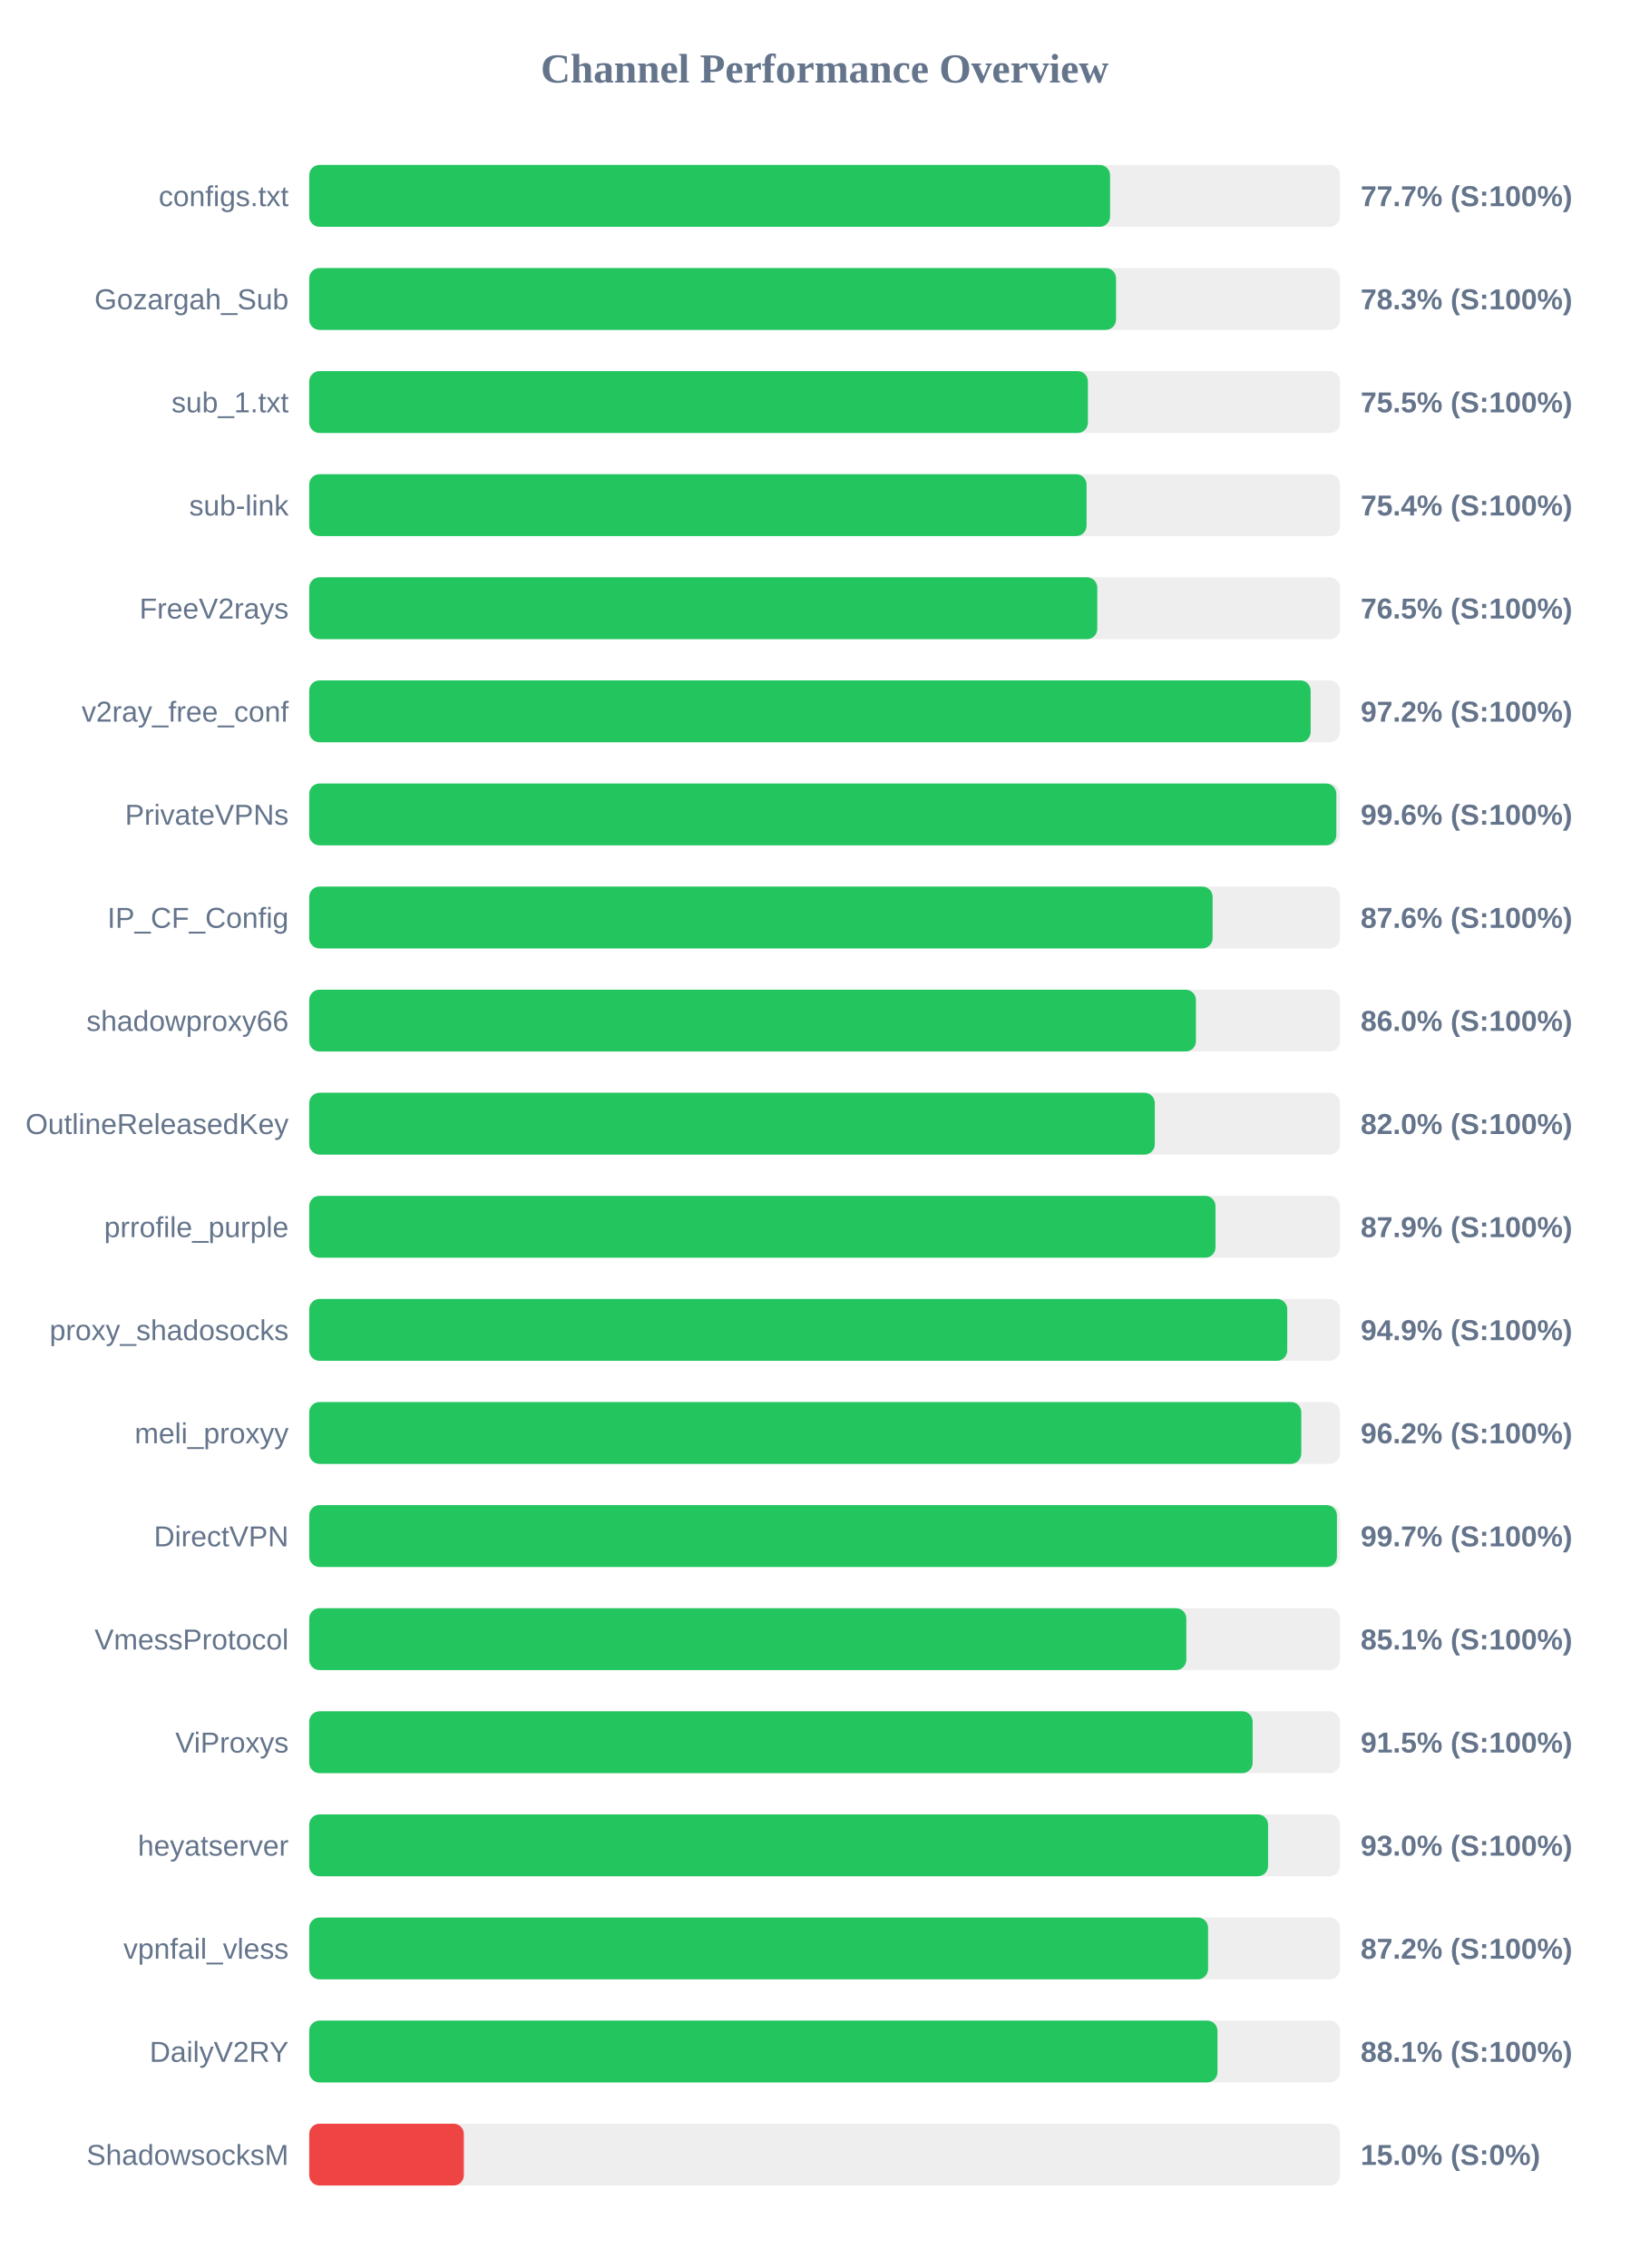
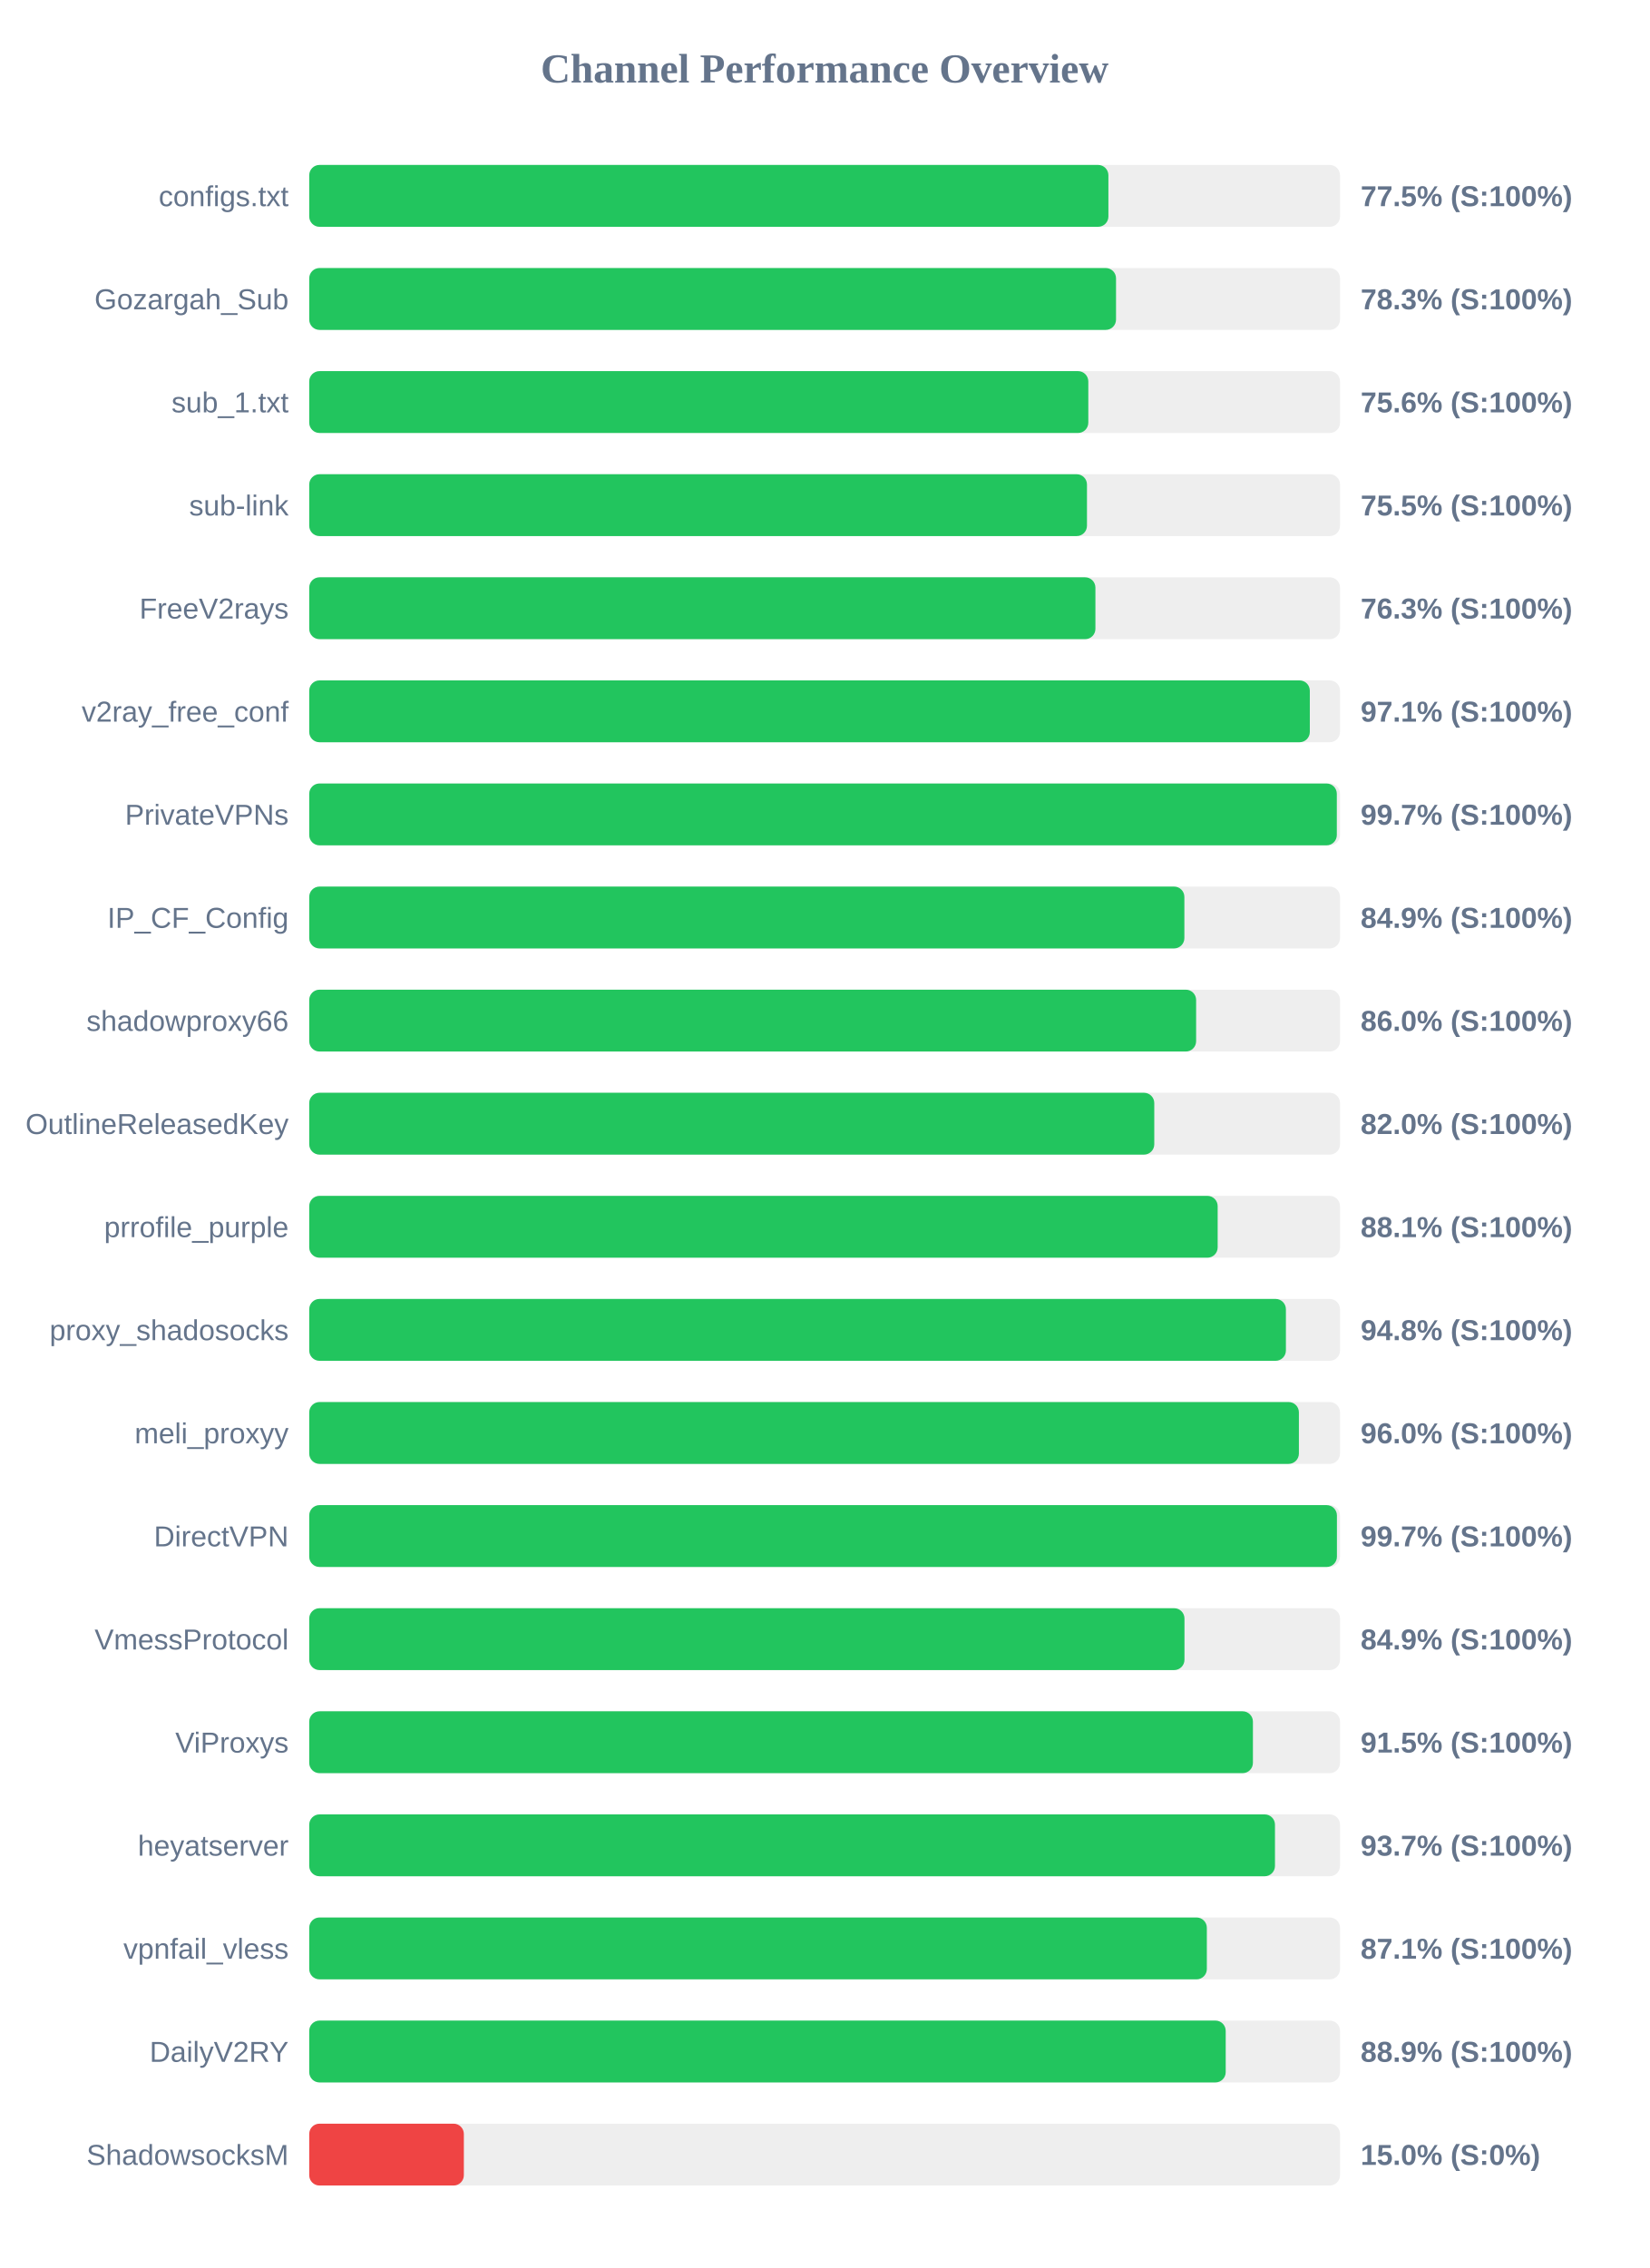
<svg xmlns="http://www.w3.org/2000/svg" width="800" height="1100" version="1.1">
  <style>
        .row { font: 14px Arial; fill: #64748b; }
        .score { font: bold 14px Arial; fill: #64748b; }
    </style>
  <text x="400" y="40" text-anchor="middle" font-size="20px" font-weight="bold" fill="#64748b">Channel Performance Overview</text>
  <rect x="150" y="80" width="500" height="30" fill="#eee" rx="5" />
-   <rect x="150" y="80" width="388.45" height="30" fill="#22c55e" rx="5" />
+   <rect x="150" y="80" width="387.65" height="30" fill="#22c55e" rx="5" />
  <text x="140" y="100" text-anchor="end" class="row">configs.txt</text>
-   <text x="660" y="100" text-anchor="start" class="score">77.7% (S:100%)</text>
+   <text x="660" y="100" text-anchor="start" class="score">77.5% (S:100%)</text>
  <rect x="150" y="130" width="500" height="30" fill="#eee" rx="5" />
  <rect x="150" y="130" width="391.35" height="30" fill="#22c55e" rx="5" />
  <text x="140" y="150" text-anchor="end" class="row">Gozargah_Sub</text>
  <text x="660" y="150" text-anchor="start" class="score">78.3% (S:100%)</text>
  <rect x="150" y="180" width="500" height="30" fill="#eee" rx="5" />
-   <rect x="150" y="180" width="377.7" height="30" fill="#22c55e" rx="5" />
+   <rect x="150" y="180" width="377.9" height="30" fill="#22c55e" rx="5" />
  <text x="140" y="200" text-anchor="end" class="row">sub_1.txt</text>
-   <text x="660" y="200" text-anchor="start" class="score">75.5% (S:100%)</text>
+   <text x="660" y="200" text-anchor="start" class="score">75.6% (S:100%)</text>
  <rect x="150" y="230" width="500" height="30" fill="#eee" rx="5" />
-   <rect x="150" y="230" width="377.05" height="30" fill="#22c55e" rx="5" />
+   <rect x="150" y="230" width="377.25" height="30" fill="#22c55e" rx="5" />
  <text x="140" y="250" text-anchor="end" class="row">sub-link</text>
-   <text x="660" y="250" text-anchor="start" class="score">75.4% (S:100%)</text>
+   <text x="660" y="250" text-anchor="start" class="score">75.5% (S:100%)</text>
  <rect x="150" y="280" width="500" height="30" fill="#eee" rx="5" />
-   <rect x="150" y="280" width="382.25" height="30" fill="#22c55e" rx="5" />
+   <rect x="150" y="280" width="381.35" height="30" fill="#22c55e" rx="5" />
  <text x="140" y="300" text-anchor="end" class="row">FreeV2rays</text>
-   <text x="660" y="300" text-anchor="start" class="score">76.5% (S:100%)</text>
+   <text x="660" y="300" text-anchor="start" class="score">76.3% (S:100%)</text>
  <rect x="150" y="330" width="500" height="30" fill="#eee" rx="5" />
-   <rect x="150" y="330" width="485.75" height="30" fill="#22c55e" rx="5" />
+   <rect x="150" y="330" width="485.35" height="30" fill="#22c55e" rx="5" />
  <text x="140" y="350" text-anchor="end" class="row">v2ray_free_conf</text>
-   <text x="660" y="350" text-anchor="start" class="score">97.2% (S:100%)</text>
+   <text x="660" y="350" text-anchor="start" class="score">97.1% (S:100%)</text>
  <rect x="150" y="380" width="500" height="30" fill="#eee" rx="5" />
-   <rect x="150" y="380" width="498.2" height="30" fill="#22c55e" rx="5" />
+   <rect x="150" y="380" width="498.45" height="30" fill="#22c55e" rx="5" />
  <text x="140" y="400" text-anchor="end" class="row">PrivateVPNs</text>
-   <text x="660" y="400" text-anchor="start" class="score">99.6% (S:100%)</text>
+   <text x="660" y="400" text-anchor="start" class="score">99.7% (S:100%)</text>
  <rect x="150" y="430" width="500" height="30" fill="#eee" rx="5" />
-   <rect x="150" y="430" width="438.2" height="30" fill="#22c55e" rx="5" />
+   <rect x="150" y="430" width="424.5" height="30" fill="#22c55e" rx="5" />
  <text x="140" y="450" text-anchor="end" class="row">IP_CF_Config</text>
-   <text x="660" y="450" text-anchor="start" class="score">87.6% (S:100%)</text>
+   <text x="660" y="450" text-anchor="start" class="score">84.9% (S:100%)</text>
  <rect x="150" y="480" width="500" height="30" fill="#eee" rx="5" />
-   <rect x="150" y="480" width="430.1" height="30" fill="#22c55e" rx="5" />
+   <rect x="150" y="480" width="430.2" height="30" fill="#22c55e" rx="5" />
  <text x="140" y="500" text-anchor="end" class="row">shadowproxy66</text>
  <text x="660" y="500" text-anchor="start" class="score">86.0% (S:100%)</text>
  <rect x="150" y="530" width="500" height="30" fill="#eee" rx="5" />
-   <rect x="150" y="530" width="410.15" height="30" fill="#22c55e" rx="5" />
+   <rect x="150" y="530" width="409.9" height="30" fill="#22c55e" rx="5" />
  <text x="140" y="550" text-anchor="end" class="row">OutlineReleasedKey</text>
  <text x="660" y="550" text-anchor="start" class="score">82.0% (S:100%)</text>
  <rect x="150" y="580" width="500" height="30" fill="#eee" rx="5" />
-   <rect x="150" y="580" width="439.6" height="30" fill="#22c55e" rx="5" />
+   <rect x="150" y="580" width="440.65" height="30" fill="#22c55e" rx="5" />
  <text x="140" y="600" text-anchor="end" class="row">prrofile_purple</text>
-   <text x="660" y="600" text-anchor="start" class="score">87.9% (S:100%)</text>
+   <text x="660" y="600" text-anchor="start" class="score">88.1% (S:100%)</text>
  <rect x="150" y="630" width="500" height="30" fill="#eee" rx="5" />
-   <rect x="150" y="630" width="474.4" height="30" fill="#22c55e" rx="5" />
+   <rect x="150" y="630" width="473.75" height="30" fill="#22c55e" rx="5" />
  <text x="140" y="650" text-anchor="end" class="row">proxy_shadosocks</text>
-   <text x="660" y="650" text-anchor="start" class="score">94.9% (S:100%)</text>
+   <text x="660" y="650" text-anchor="start" class="score">94.8% (S:100%)</text>
  <rect x="150" y="680" width="500" height="30" fill="#eee" rx="5" />
-   <rect x="150" y="680" width="481.2" height="30" fill="#22c55e" rx="5" />
+   <rect x="150" y="680" width="480.05" height="30" fill="#22c55e" rx="5" />
  <text x="140" y="700" text-anchor="end" class="row">meli_proxyy</text>
-   <text x="660" y="700" text-anchor="start" class="score">96.2% (S:100%)</text>
+   <text x="660" y="700" text-anchor="start" class="score">96.0% (S:100%)</text>
  <rect x="150" y="730" width="500" height="30" fill="#eee" rx="5" />
  <rect x="150" y="730" width="498.5" height="30" fill="#22c55e" rx="5" />
  <text x="140" y="750" text-anchor="end" class="row">DirectVPN</text>
  <text x="660" y="750" text-anchor="start" class="score">99.7% (S:100%)</text>
  <rect x="150" y="780" width="500" height="30" fill="#eee" rx="5" />
-   <rect x="150" y="780" width="425.45" height="30" fill="#22c55e" rx="5" />
+   <rect x="150" y="780" width="424.55" height="30" fill="#22c55e" rx="5" />
  <text x="140" y="800" text-anchor="end" class="row">VmessProtocol</text>
-   <text x="660" y="800" text-anchor="start" class="score">85.1% (S:100%)</text>
+   <text x="660" y="800" text-anchor="start" class="score">84.9% (S:100%)</text>
  <rect x="150" y="830" width="500" height="30" fill="#eee" rx="5" />
-   <rect x="150" y="830" width="457.6" height="30" fill="#22c55e" rx="5" />
+   <rect x="150" y="830" width="457.75" height="30" fill="#22c55e" rx="5" />
  <text x="140" y="850" text-anchor="end" class="row">ViProxys</text>
  <text x="660" y="850" text-anchor="start" class="score">91.5% (S:100%)</text>
  <rect x="150" y="880" width="500" height="30" fill="#eee" rx="5" />
-   <rect x="150" y="880" width="465.1" height="30" fill="#22c55e" rx="5" />
+   <rect x="150" y="880" width="468.45" height="30" fill="#22c55e" rx="5" />
  <text x="140" y="900" text-anchor="end" class="row">heyatserver</text>
-   <text x="660" y="900" text-anchor="start" class="score">93.0% (S:100%)</text>
+   <text x="660" y="900" text-anchor="start" class="score">93.7% (S:100%)</text>
  <rect x="150" y="930" width="500" height="30" fill="#eee" rx="5" />
-   <rect x="150" y="930" width="436.0" height="30" fill="#22c55e" rx="5" />
+   <rect x="150" y="930" width="435.4" height="30" fill="#22c55e" rx="5" />
  <text x="140" y="950" text-anchor="end" class="row">vpnfail_vless</text>
-   <text x="660" y="950" text-anchor="start" class="score">87.2% (S:100%)</text>
+   <text x="660" y="950" text-anchor="start" class="score">87.1% (S:100%)</text>
  <rect x="150" y="980" width="500" height="30" fill="#eee" rx="5" />
-   <rect x="150" y="980" width="440.55" height="30" fill="#22c55e" rx="5" />
+   <rect x="150" y="980" width="444.55" height="30" fill="#22c55e" rx="5" />
  <text x="140" y="1000" text-anchor="end" class="row">DailyV2RY</text>
-   <text x="660" y="1000" text-anchor="start" class="score">88.1% (S:100%)</text>
+   <text x="660" y="1000" text-anchor="start" class="score">88.9% (S:100%)</text>
  <rect x="150" y="1030" width="500" height="30" fill="#eee" rx="5" />
  <rect x="150" y="1030" width="75.0" height="30" fill="#ef4444" rx="5" />
  <text x="140" y="1050" text-anchor="end" class="row">ShadowsocksM</text>
  <text x="660" y="1050" text-anchor="start" class="score">15.0% (S:0%)</text>
</svg>
